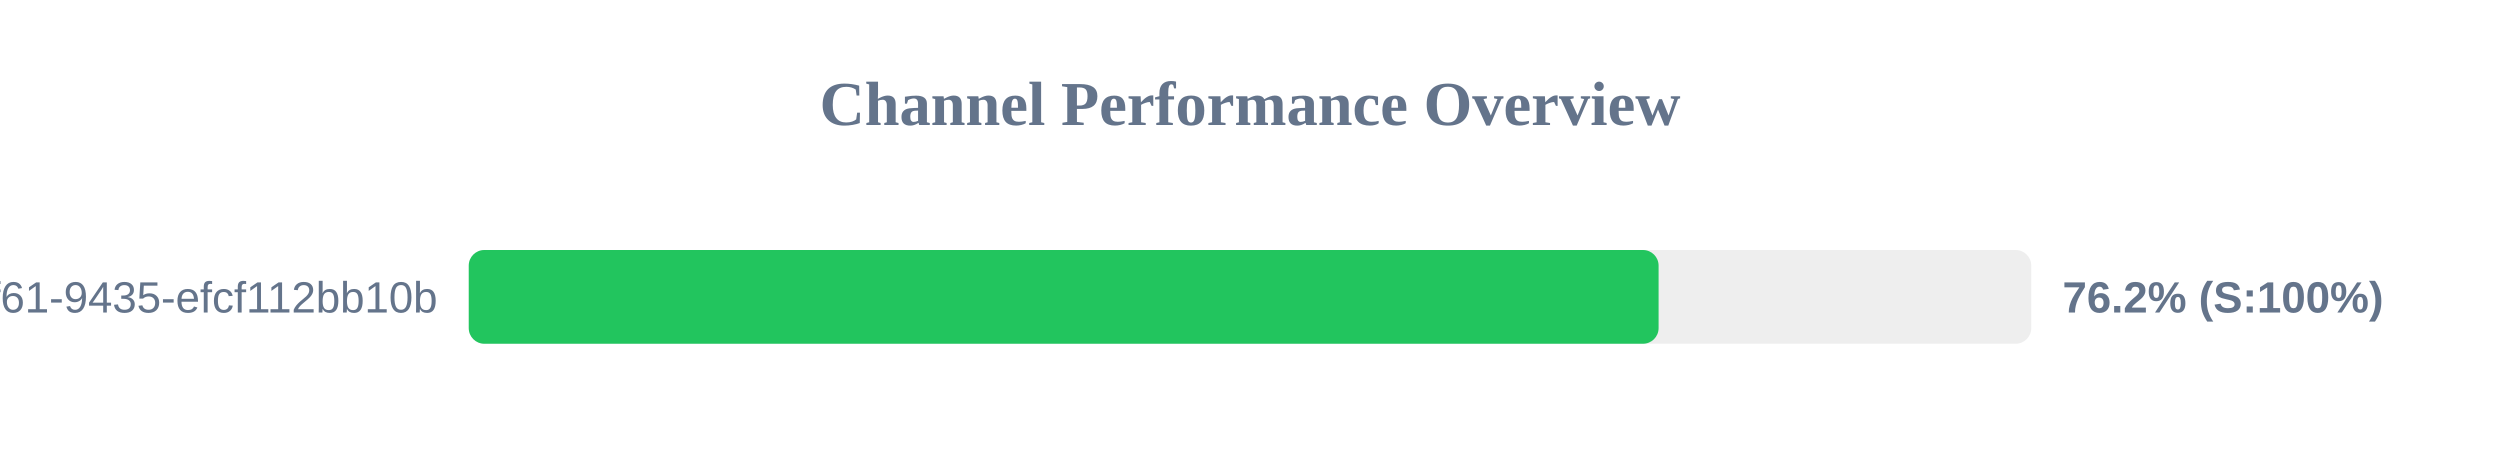
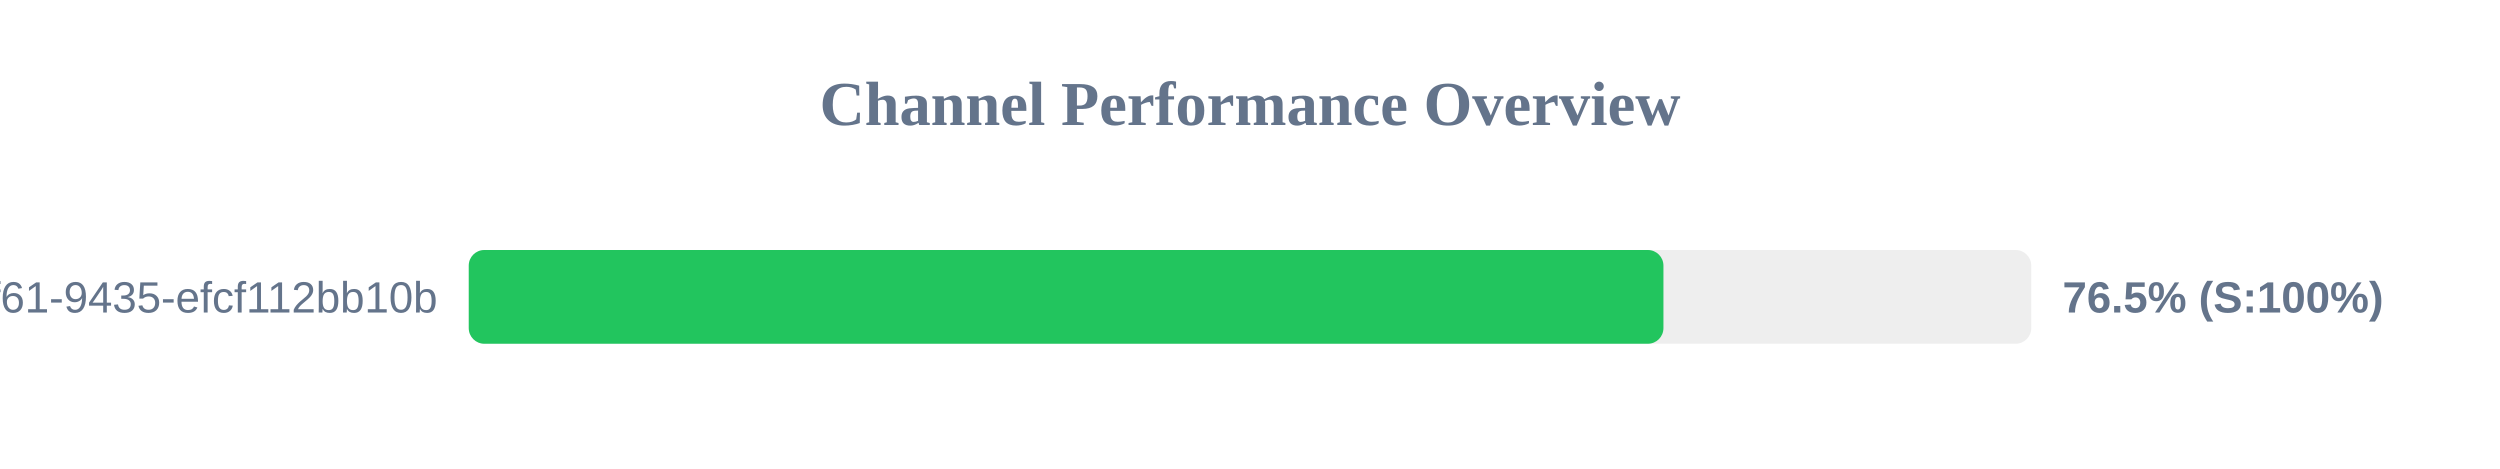
<svg xmlns="http://www.w3.org/2000/svg" width="800" height="150" version="1.1">
  <style>
        .row { font: 14px Arial; fill: #64748b; }
        .score { font: bold 14px Arial; fill: #64748b; }
    </style>
  <text x="400" y="40" text-anchor="middle" font-size="20px" font-weight="bold" fill="#64748b">Channel Performance Overview</text>
  <rect x="150" y="80" width="500" height="30" fill="#eee" rx="5" />
-   <rect x="150" y="80" width="380.75" height="30" fill="#22c55e" rx="5" />
+   <rect x="150" y="80" width="382.3" height="30" fill="#22c55e" rx="5" />
  <text x="140" y="100" text-anchor="end" class="row">?uuid=07c122ad-50b2-4f61-9435-efcf112bb10b</text>
-   <text x="660" y="100" text-anchor="start" class="score">76.2% (S:100%)</text>
+   <text x="660" y="100" text-anchor="start" class="score">76.5% (S:100%)</text>
</svg>
